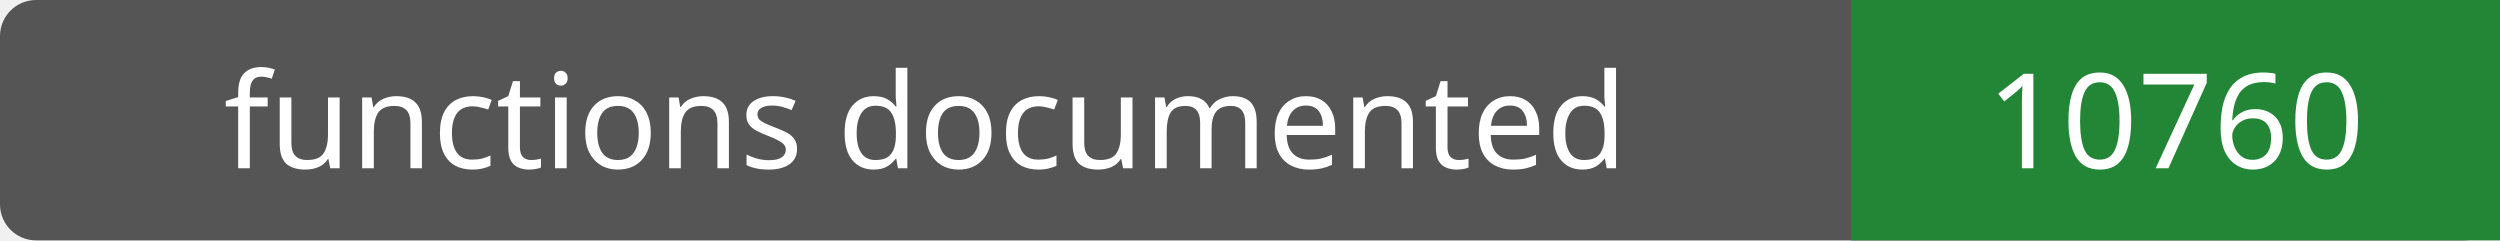
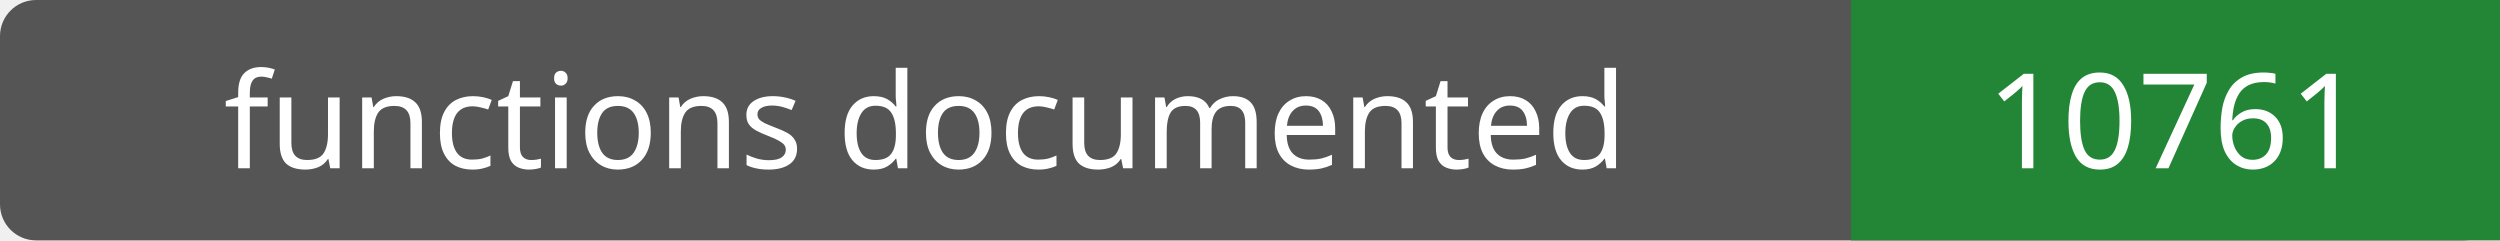
- <svg xmlns="http://www.w3.org/2000/svg" width="208" height="20" role="img" aria-label="functions documented: 10760">
+ <svg xmlns="http://www.w3.org/2000/svg" width="208" height="20" role="img" aria-label="functions documented: 10761">
  <rect width="208" height="20" rx="3" fill="#555" />
  <path fill="#238636" d="M154 0h54v20H154z" />
  <g fill="#fff" text-anchor="middle" font-family="Verdana,sans-serif" font-size="11">
    <text x="77.0" y="14">functions documented</text>
-     <text x="181.0" y="14">10760</text>
+     <text x="181.0" y="14">10761</text>
  </g>
</svg>
